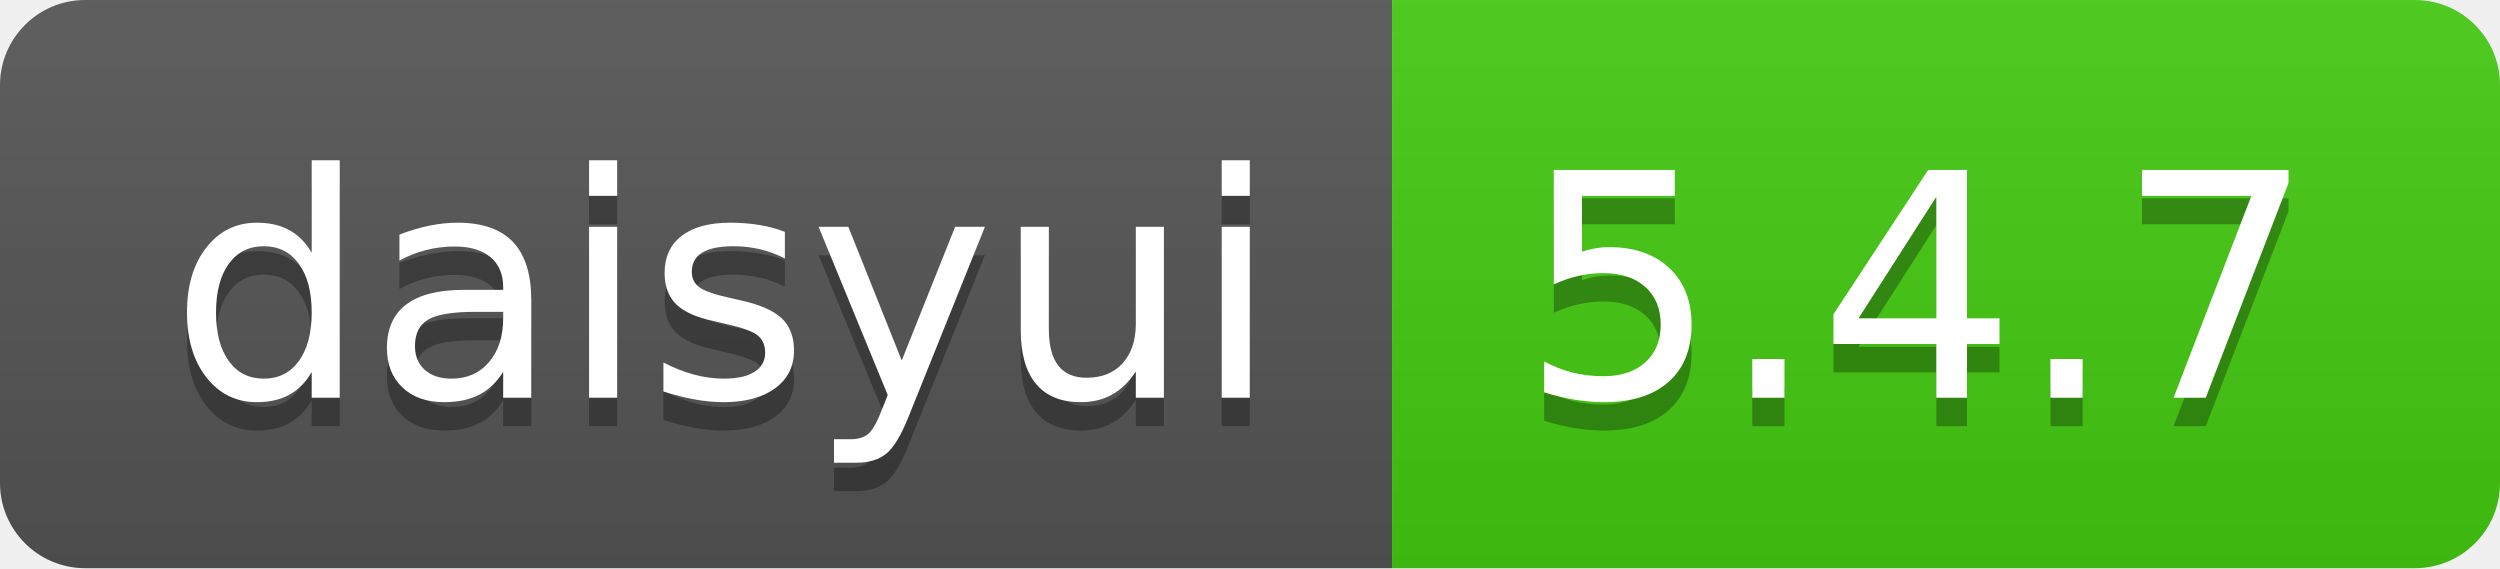
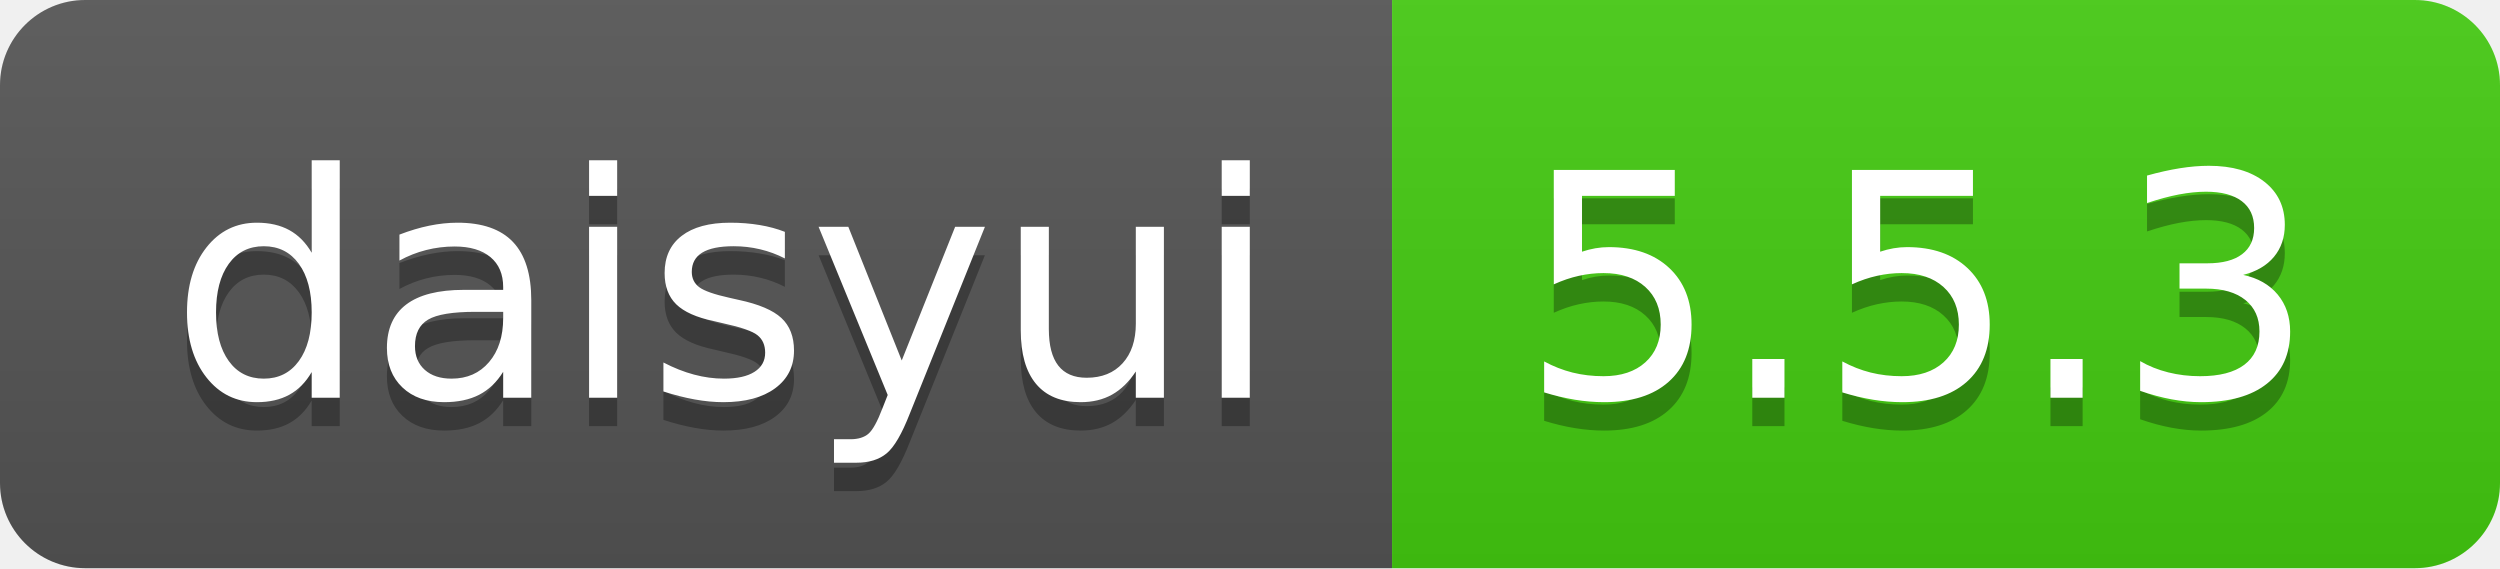
- <svg xmlns="http://www.w3.org/2000/svg" width="88" height="20" role="img" aria-label="daisyui: 5.4.7">
+ <svg xmlns="http://www.w3.org/2000/svg" width="88" height="20" role="img" aria-label="daisyui: 5.5.3">
  <linearGradient id="s" x2="0" y2="100%">
    <stop offset="0" stop-color="#bbb" stop-opacity=".1" />
    <stop offset="1" stop-opacity=".1" />
  </linearGradient>
  <clipPath id="r">
    <rect width="88" height="20" rx="3" fill="#fff" />
  </clipPath>
  <g clip-path="url(#r)">
    <rect width="49" height="20" fill="#555" />
    <rect x="49" width="39" height="20" fill="#4c1" />
    <rect width="88" height="20" fill="url(#s)" />
  </g>
  <g fill="#fff" text-anchor="middle" font-family="Verdana,Geneva,DejaVu Sans,sans-serif" text-rendering="geometricPrecision" font-size="110">
    <text aria-hidden="true" x="255" y="150" fill="#010101" fill-opacity=".3" transform="scale(.1)" textLength="390">daisyui</text>
    <text x="255" y="140" transform="scale(.1)" fill="#fff" textLength="390">daisyui</text>
-     <text aria-hidden="true" x="675" y="150" fill="#010101" fill-opacity=".3" transform="scale(.1)" textLength="290">5.4.7</text>
-     <text x="675" y="140" transform="scale(.1)" fill="#fff" textLength="290">5.4.7</text>
+     <text aria-hidden="true" x="675" y="150" fill="#010101" fill-opacity=".3" transform="scale(.1)" textLength="290">5.5.3</text>
+     <text x="675" y="140" transform="scale(.1)" fill="#fff" textLength="290">5.5.3</text>
  </g>
</svg>
